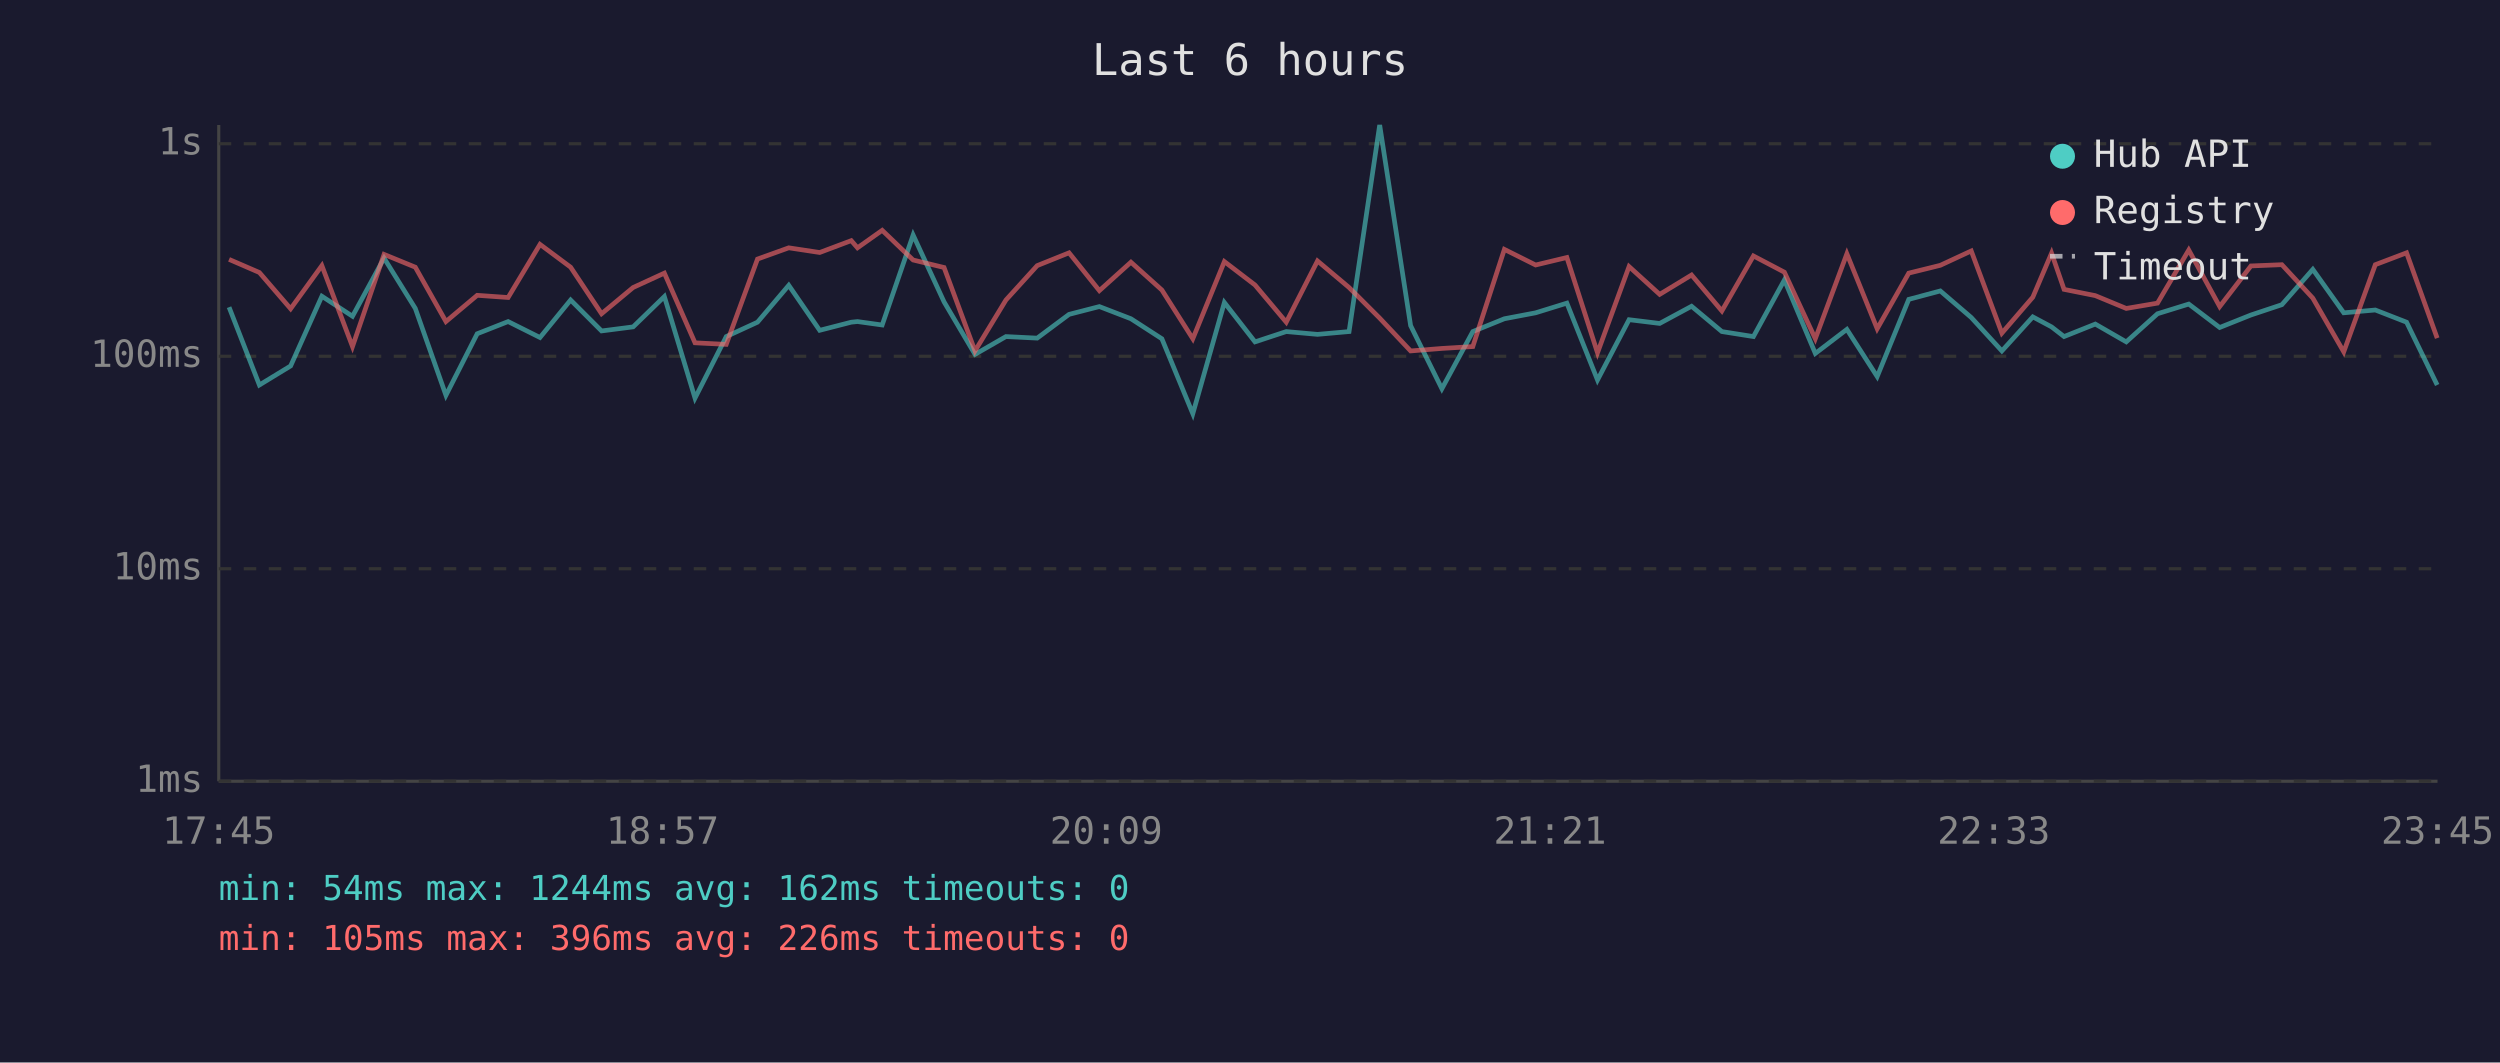
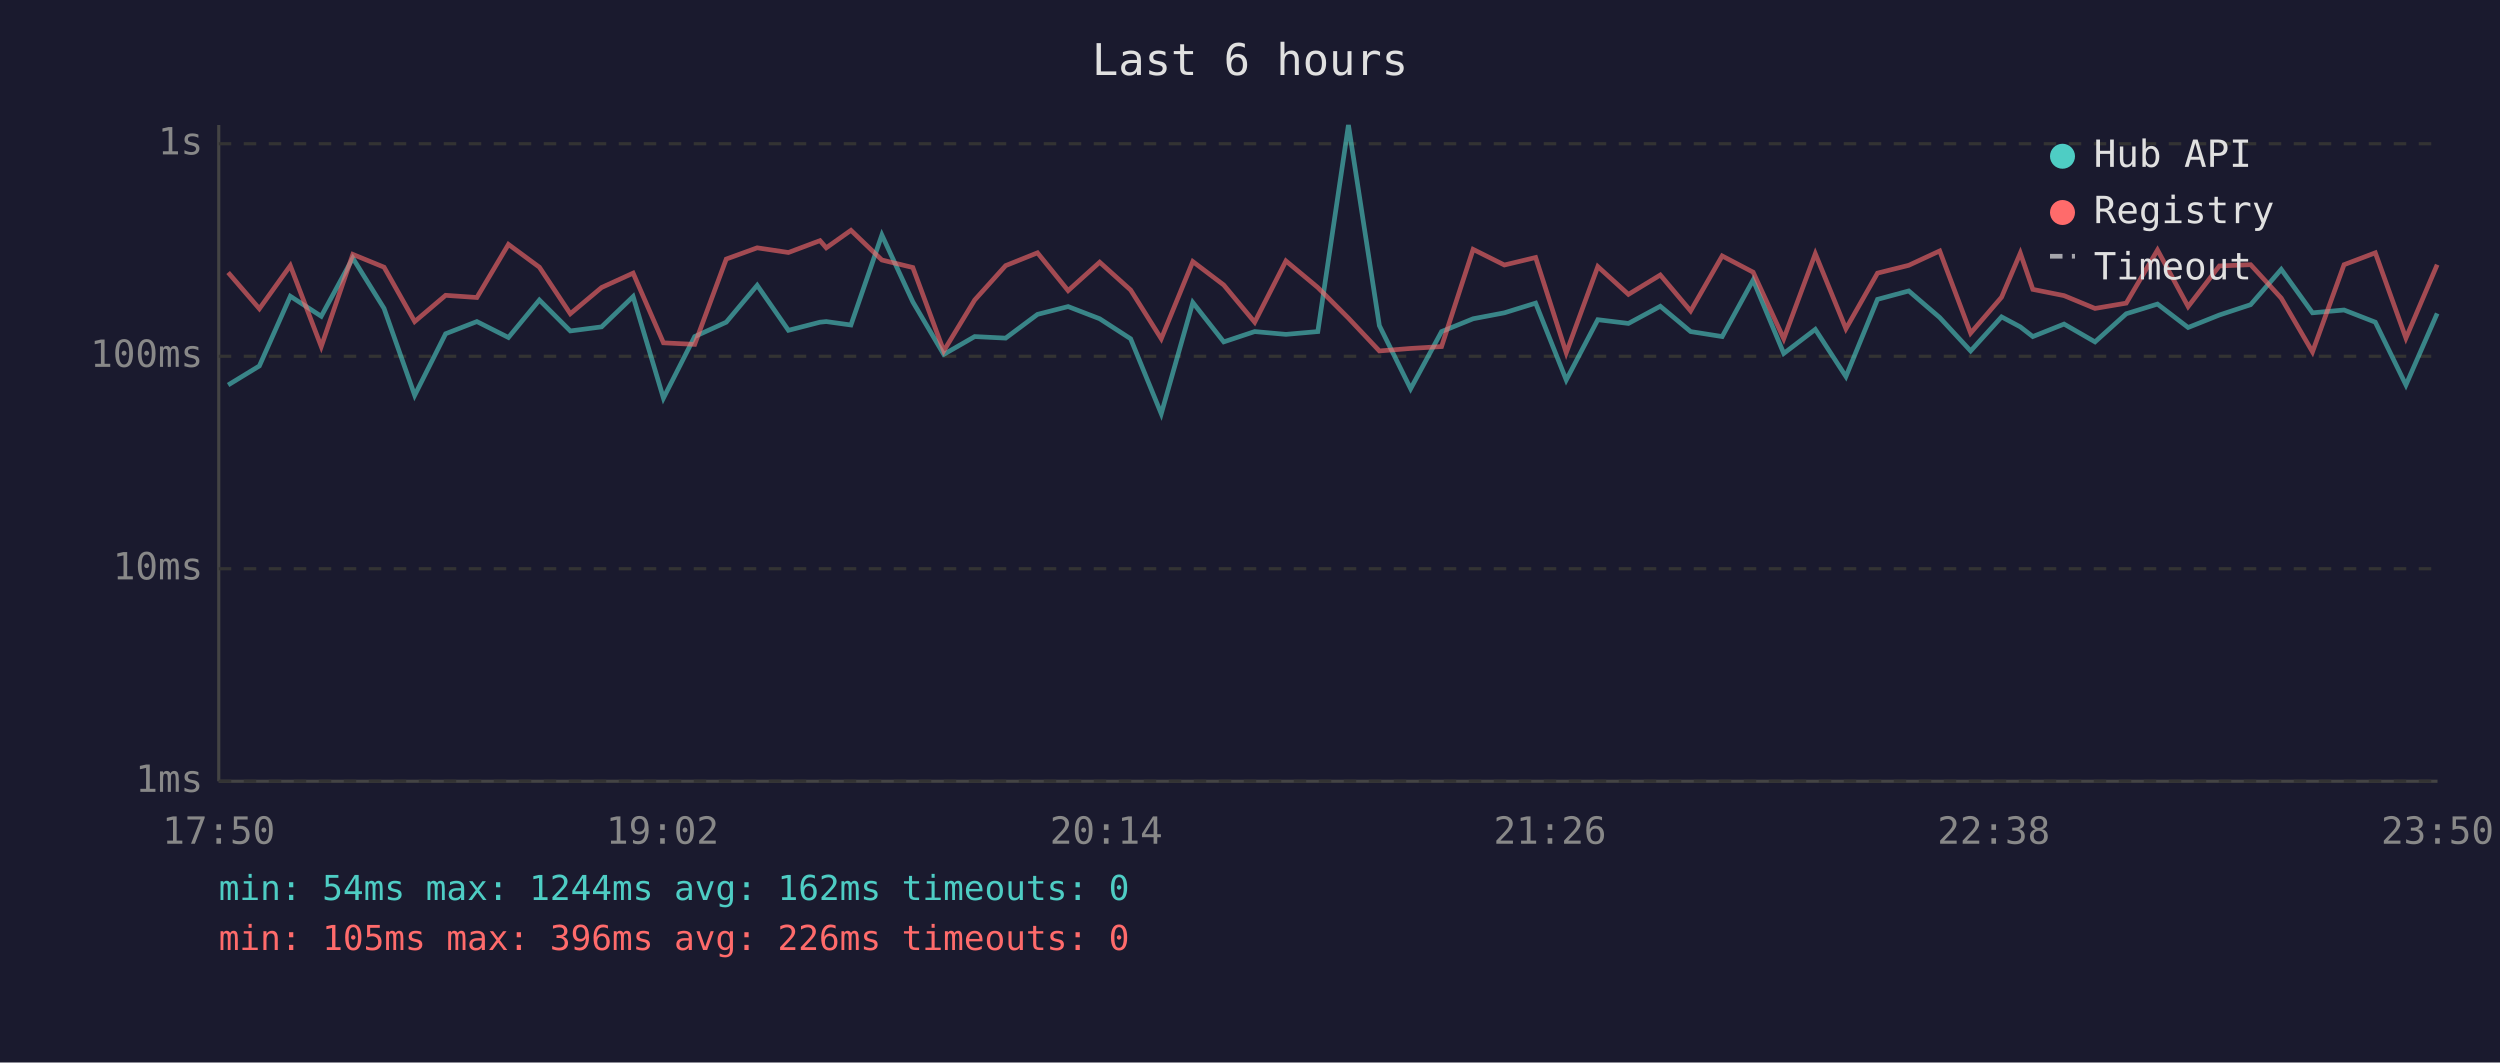
<svg xmlns="http://www.w3.org/2000/svg" viewBox="0 0 800 340" font-family="monospace" font-size="12">
  <rect width="800" height="340" fill="#1a1a2e" />
  <text x="400" y="24" fill="#e0e0e0" font-size="14" text-anchor="middle">Last 6 hours</text>
  <line x1="70" y1="40" x2="70" y2="250" stroke="#444" stroke-width="1" />
  <line x1="70" y1="250" x2="780" y2="250" stroke="#444" stroke-width="1" />
  <line x1="70" y1="250" x2="780" y2="250" stroke="#333" stroke-width="1" stroke-dasharray="4" />
  <text x="65" y="250" fill="#888" text-anchor="end" dominant-baseline="middle">1ms</text>
  <line x1="70" y1="182" x2="780" y2="182" stroke="#333" stroke-width="1" stroke-dasharray="4" />
  <text x="65" y="182" fill="#888" text-anchor="end" dominant-baseline="middle">10ms</text>
  <line x1="70" y1="114" x2="780" y2="114" stroke="#333" stroke-width="1" stroke-dasharray="4" />
  <text x="65" y="114" fill="#888" text-anchor="end" dominant-baseline="middle">100ms</text>
  <line x1="70" y1="46" x2="780" y2="46" stroke="#333" stroke-width="1" stroke-dasharray="4" />
  <text x="65" y="46" fill="#888" text-anchor="end" dominant-baseline="middle">1s</text>
-   <text x="70" y="270" fill="#888" text-anchor="middle">17:45</text>
-   <text x="212" y="270" fill="#888" text-anchor="middle">18:57</text>
-   <text x="354" y="270" fill="#888" text-anchor="middle">20:09</text>
-   <text x="496" y="270" fill="#888" text-anchor="middle">21:21</text>
-   <text x="638" y="270" fill="#888" text-anchor="middle">22:33</text>
-   <text x="780" y="270" fill="#888" text-anchor="middle">23:45</text>
-   <polyline points="73.3,98.3 83.0,123.2 93.0,117.1 103.0,94.8 112.8,101.2 122.9,82.6 132.9,98.7 142.7,126.5 152.7,106.8 162.6,102.9 172.8,108.0 182.6,96.0 192.5,105.9 202.6,104.6 212.6,94.9 222.4,127.4 232.4,107.7 242.4,103.1 252.4,91.3 262.3,105.7 272.4,103.1 274.4,102.9 282.3,104.0 292.2,75.2 302.1,96.6 312.0,113.4 321.9,107.7 331.9,108.2 342.1,100.6 351.8,98.1 361.9,102.0 371.8,108.4 381.7,132.4 391.8,96.8 401.6,109.4 411.6,106.1 421.6,107.0 431.7,106.1 441.5,40.0 451.4,104.2 461.4,124.4 471.3,106.1 481.4,102.0 491.4,100.1 501.4,97.0 511.2,121.6 521.3,102.3 531.1,103.5 541.3,98.0 551.0,106.1 561.1,107.7 571.0,89.6 580.9,113.1 591.0,105.4 600.7,120.5 610.8,95.8 620.9,93.1 630.8,101.6 640.6,112.3 650.5,101.4 656.5,104.6 660.5,107.7 670.5,103.7 680.4,109.4 690.4,100.4 700.4,97.3 710.3,104.8 720.3,100.8 730.2,97.5 740.1,86.2 750.0,100.1 760.1,99.2 770.1,103.1 779.9,123.2" fill="none" stroke="#4ecdc4" stroke-width="1.5" opacity="0.6" />
-   <polyline points="73.3,83.0 83.0,87.2 93.0,98.8 103.0,85.0 112.8,110.9 122.9,81.4 132.9,85.5 142.7,102.9 152.7,94.5 162.6,95.2 172.8,78.2 182.6,85.5 192.5,100.4 202.6,92.0 212.6,87.4 222.4,109.7 232.4,110.2 242.4,82.9 252.4,79.3 262.3,80.8 272.4,77.0 274.4,79.3 282.3,73.7 292.2,83.2 302.1,85.6 312.0,112.3 321.9,96.0 331.9,85.0 342.1,80.9 351.8,93.0 361.9,83.9 371.8,92.8 381.7,108.4 391.8,83.7 401.6,91.2 411.6,103.1 421.6,83.5 431.7,92.0 441.5,101.8 451.4,112.3 461.4,111.5 471.3,110.9 481.4,79.8 491.4,84.8 501.4,82.4 511.2,112.9 521.3,85.3 531.1,94.2 541.3,88.0 551.0,99.5 561.1,81.9 571.0,87.1 580.9,108.4 591.0,81.2 600.7,105.2 610.8,87.4 620.9,84.9 630.8,80.3 640.6,106.6 650.5,95.1 656.5,81.0 660.5,92.6 670.5,94.6 680.4,98.7 690.4,97.0 700.4,80.0 710.3,98.1 720.3,85.1 730.2,84.7 740.1,95.4 750.0,112.6 760.1,84.7 770.1,80.9 779.9,108.2" fill="none" stroke="#ff6b6b" stroke-width="1.5" opacity="0.6" />
+   <text x="70" y="270" fill="#888" text-anchor="middle">17:50</text>
+   <text x="212" y="270" fill="#888" text-anchor="middle">19:02</text>
+   <text x="354" y="270" fill="#888" text-anchor="middle">20:14</text>
+   <text x="496" y="270" fill="#888" text-anchor="middle">21:26</text>
+   <text x="638" y="270" fill="#888" text-anchor="middle">22:38</text>
+   <text x="780" y="270" fill="#888" text-anchor="middle">23:50</text>
+   <polyline points="73.0,123.2 83.0,117.1 92.9,94.8 102.8,101.2 112.9,82.6 122.9,98.7 132.7,126.5 142.6,106.8 152.6,102.9 162.7,108.0 172.6,96.0 182.5,105.9 192.5,104.6 202.6,94.9 212.3,127.4 222.3,107.7 232.4,103.1 242.3,91.3 252.3,105.7 262.4,103.1 264.4,102.9 272.3,104.0 282.2,75.2 292.1,96.6 302.0,113.4 311.9,107.7 321.8,108.2 332.0,100.6 341.8,98.1 351.9,102.0 361.8,108.4 371.6,132.4 381.7,96.8 391.6,109.4 401.5,106.1 411.5,107.0 421.7,106.1 431.5,40.0 441.4,104.2 451.4,124.4 461.3,106.1 471.4,102.0 481.4,100.1 491.4,97.0 501.2,121.6 511.3,102.3 521.1,103.5 531.3,98.0 541.0,106.1 551.1,107.7 561.0,89.6 570.8,113.1 580.9,105.4 590.7,120.5 600.8,95.8 610.8,93.1 620.7,101.6 630.6,112.3 640.5,101.4 646.5,104.6 650.5,107.7 660.5,103.7 670.4,109.4 680.4,100.4 690.4,97.3 700.2,104.8 710.2,100.8 720.2,97.5 730.0,86.2 740.0,100.1 750.1,99.2 760.1,103.1 769.9,123.2 779.9,100.3" fill="none" stroke="#4ecdc4" stroke-width="1.5" opacity="0.6" />
+   <polyline points="73.0,87.2 83.0,98.8 92.9,85.0 102.8,110.9 112.9,81.4 122.9,85.5 132.7,102.9 142.6,94.5 152.6,95.2 162.7,78.2 172.6,85.5 182.5,100.4 192.5,92.0 202.6,87.4 212.3,109.7 222.3,110.2 232.4,82.9 242.3,79.3 252.3,80.8 262.4,77.0 264.4,79.3 272.3,73.7 282.2,83.2 292.1,85.6 302.0,112.3 311.9,96.0 321.8,85.0 332.0,80.9 341.8,93.0 351.9,83.9 361.8,92.8 371.6,108.4 381.7,83.7 391.6,91.2 401.5,103.1 411.5,83.5 421.7,92.0 431.5,101.8 441.4,112.3 451.4,111.5 461.3,110.9 471.4,79.8 481.4,84.8 491.4,82.4 501.2,112.9 511.3,85.3 521.1,94.2 531.3,88.0 541.0,99.5 551.1,81.9 561.0,87.1 570.8,108.4 580.9,81.2 590.7,105.2 600.8,87.4 610.8,84.9 620.7,80.3 630.6,106.6 640.5,95.1 646.5,81.0 650.5,92.6 660.5,94.6 670.4,98.7 680.4,97.0 690.4,80.0 700.2,98.1 710.2,85.1 720.2,84.7 730.0,95.4 740.0,112.6 750.1,84.7 760.1,80.9 769.9,108.2 779.9,84.7" fill="none" stroke="#ff6b6b" stroke-width="1.5" opacity="0.6" />
  <circle cx="660" cy="50" r="4" fill="#4ecdc4" />
  <text x="670" y="50" fill="#e0e0e0" dominant-baseline="middle">Hub API</text>
  <circle cx="660" cy="68" r="4" fill="#ff6b6b" />
  <text x="670" y="68" fill="#e0e0e0" dominant-baseline="middle">Registry</text>
  <line x1="656" y1="82" x2="664" y2="82" stroke="#e0e0e0" stroke-width="1.5" stroke-dasharray="4,3" opacity="0.7" />
  <text x="670" y="86" fill="#e0e0e0" dominant-baseline="middle">Timeout</text>
  <text x="70" y="288" fill="#4ecdc4" font-size="11">min: 54ms  max: 1244ms  avg: 162ms  timeouts: 0</text>
  <text x="70" y="304" fill="#ff6b6b" font-size="11">min: 105ms  max: 396ms  avg: 226ms  timeouts: 0</text>
</svg>
